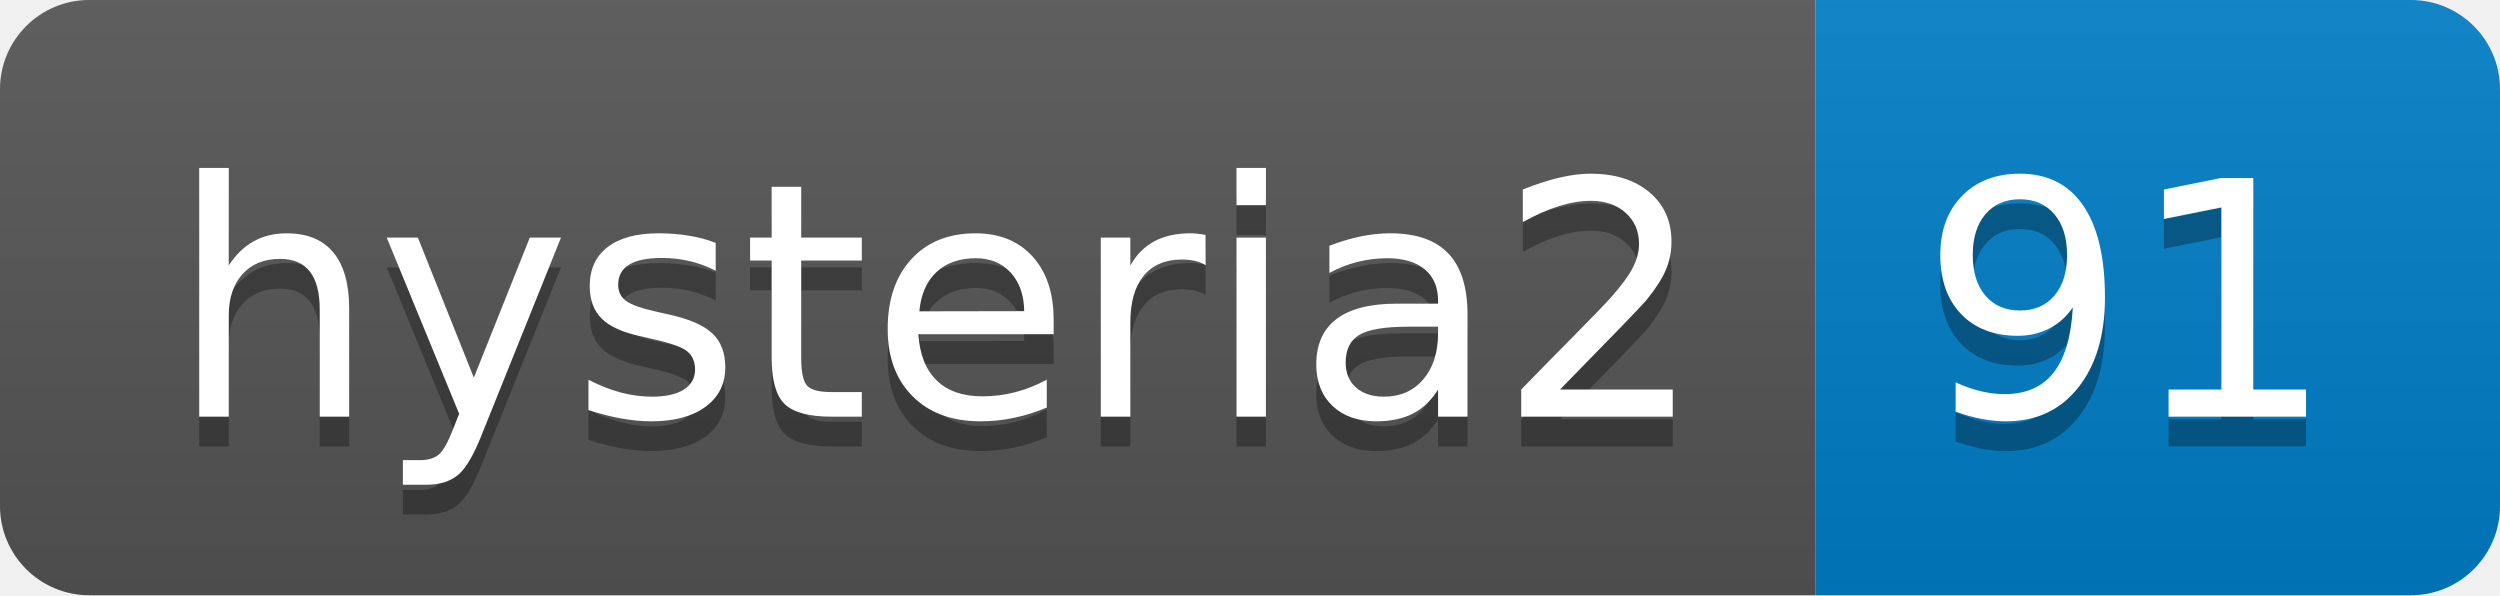
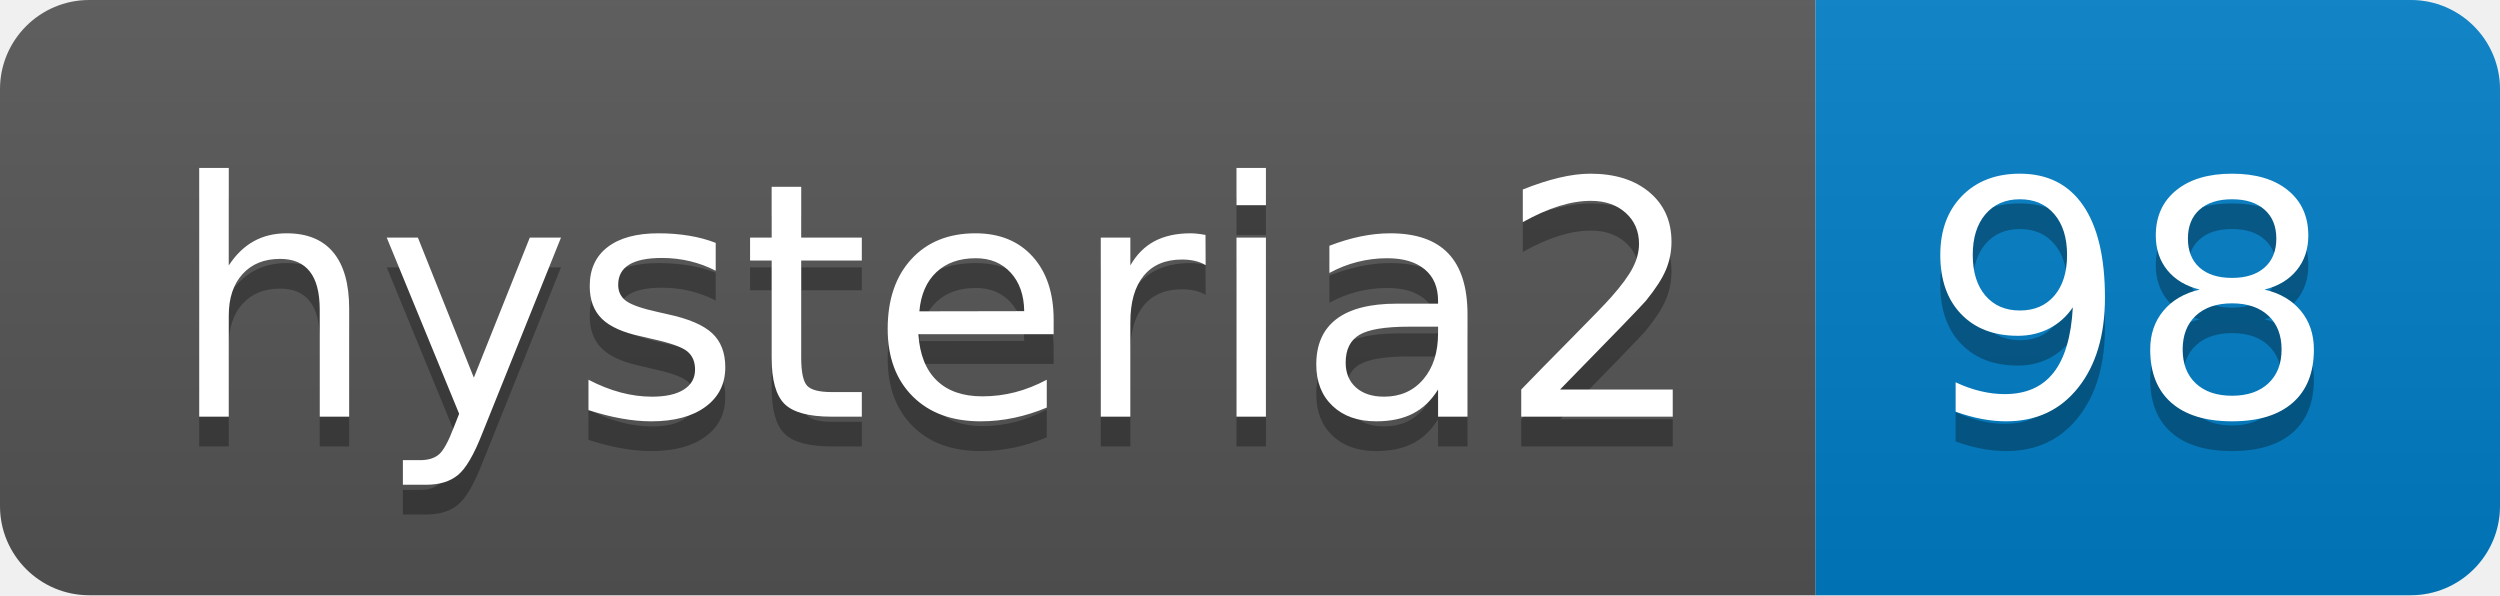
- <svg xmlns="http://www.w3.org/2000/svg" width="84" height="20" role="img" aria-label="hysteria2: 91">
+ <svg xmlns="http://www.w3.org/2000/svg" width="84" height="20" role="img" aria-label="hysteria2: 98">
  <linearGradient id="s" x2="0" y2="100%">
    <stop offset="0" stop-color="#bbb" stop-opacity=".1" />
    <stop offset="1" stop-opacity=".1" />
  </linearGradient>
  <clipPath id="r">
    <rect width="84" height="20" rx="3" fill="#fff" />
  </clipPath>
  <g clip-path="url(#r)">
    <rect width="61" height="20" fill="#555" />
    <rect x="61" width="23" height="20" fill="#007ec6" />
    <rect width="84" height="20" fill="url(#s)" />
  </g>
  <g fill="#fff" text-anchor="middle" font-family="Verdana,Geneva,DejaVu Sans,sans-serif" text-rendering="geometricPrecision" font-size="110">
    <text aria-hidden="true" x="315" y="150" fill="#010101" fill-opacity=".3" transform="scale(.1)" textLength="510">hysteria2</text>
    <text x="315" y="140" transform="scale(.1)" fill="#fff" textLength="510">hysteria2</text>
-     <text aria-hidden="true" x="715" y="150" fill="#010101" fill-opacity=".3" transform="scale(.1)" textLength="130">91</text>
-     <text x="715" y="140" transform="scale(.1)" fill="#fff" textLength="130">91</text>
+     <text aria-hidden="true" x="715" y="150" fill="#010101" fill-opacity=".3" transform="scale(.1)" textLength="130">98</text>
+     <text x="715" y="140" transform="scale(.1)" fill="#fff" textLength="130">98</text>
  </g>
</svg>
